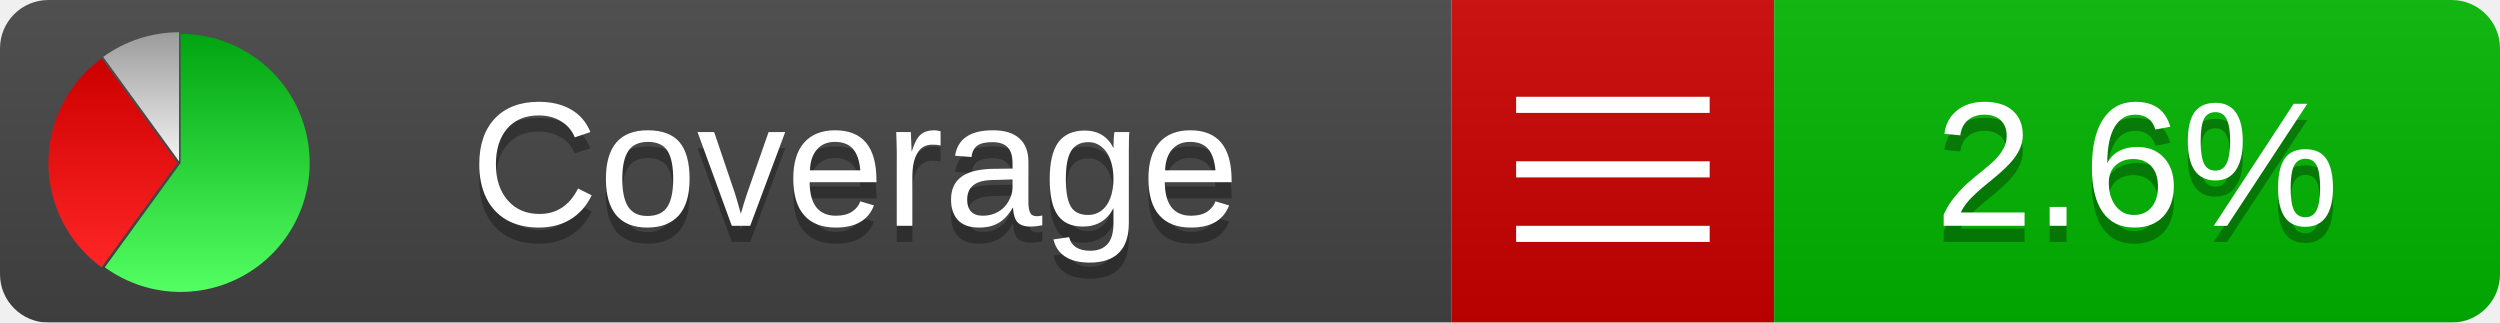
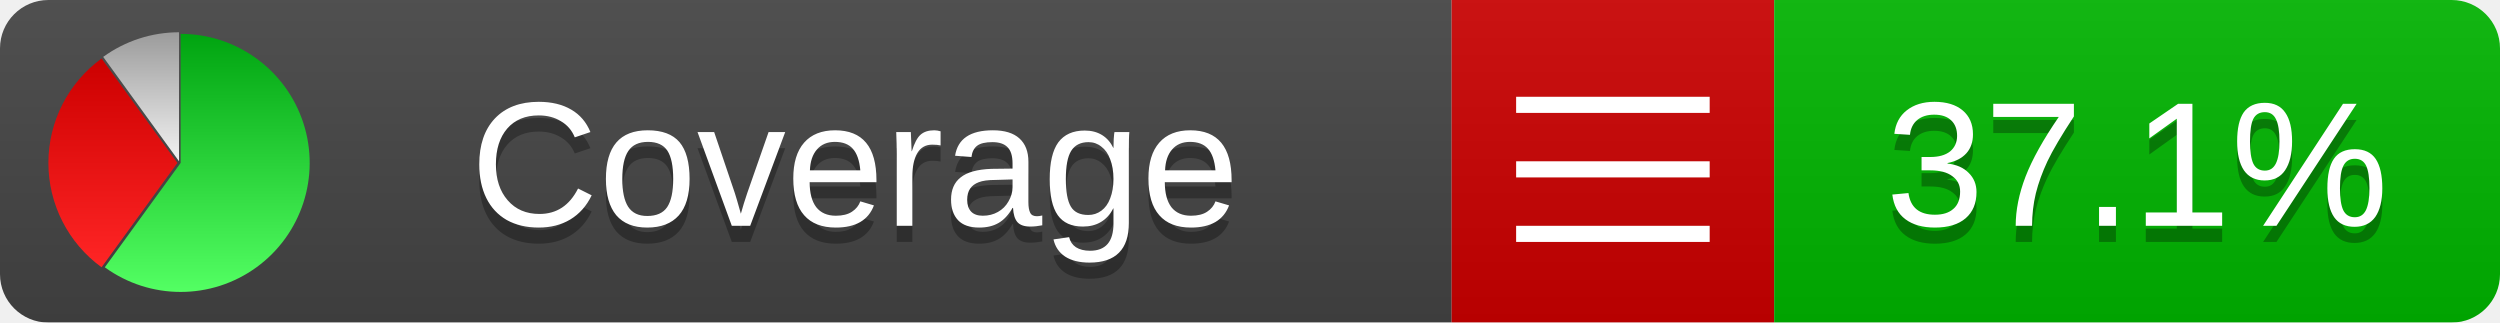
<svg xmlns="http://www.w3.org/2000/svg" xmlns:xlink="http://www.w3.org/1999/xlink" width="155" height="20">
  <style type="text/css">
          
            @keyframes fadeout {
              0 % { visibility: visible; opacity: 1; }
              40% { visibility: visible; opacity: 1; }
              50% { visibility: hidden; opacity: 0; }
              90% { visibility: hidden; opacity: 0; }
              100% { visibility: visible; opacity: 1; }
            }
            @keyframes fadein {
              0% { visibility: hidden; opacity: 0; }
              40% { visibility: hidden; opacity: 0; }
              50% { visibility: visible; opacity: 1; }
              90% { visibility: visible; opacity: 1; }
              100% { visibility: hidden; opacity: 0; }
            }
            .linecoverage {
                animation-duration: 10s;
                animation-name: fadeout;
                animation-iteration-count: infinite;
            }
            .branchcoverage {
                animation-duration: 10s;
                animation-name: fadein;
                animation-iteration-count: infinite;
            }
          
    </style>
  <defs>
    <linearGradient id="gradient" x2="0" y2="100%">
      <stop offset="0" stop-color="#bbb" stop-opacity=".1" />
      <stop offset="1" stop-opacity=".1" />
    </linearGradient>
    <linearGradient id="green" x2="0" y2="100%">
      <stop offset="0" stop-color="#00A410" />
      <stop offset="1" stop-color="#53FF63" />
    </linearGradient>
    <linearGradient id="red" x2="0" y2="100%">
      <stop offset="0" stop-color="#C00" />
      <stop offset="1" stop-color="#FF2525" />
    </linearGradient>
    <linearGradient id="gray" x2="0" y2="100%">
      <stop offset="0" stop-color="#9B9B9B" />
      <stop offset="1" stop-color="#F3F3F3" />
    </linearGradient>
    <mask id="mask">
      <rect width="155" height="20" rx="3" fill="#fff" />
    </mask>
    <g id="icon">
      <path style="fill:url(#green);" d="M205,202.5 l0,-200 a200,200 0 1,1 -117.558,361.803 z" />
      <path style="fill:url(#red);" d="M200,202.5 l-117.558,161.803 a200,200 0 0,1 0,-323.607 z" />
      <path style="fill:url(#gray);" d="M202.5,200 l-117.558,-161.803 a200,200 0 0,1 117.558,-38.196 z" />
    </g>
  </defs>
  <g mask="url(#mask)">
    <rect x="0" y="0" width="90" height="20" fill="#444" />
    <rect x="90" y="0" width="20" height="20" fill="#c00" />
    <rect x="110" y="0" width="45" height="20" fill="#00B600" />
    <rect x="0" y="0" width="155" height="20" fill="url(#gradient)" />
  </g>
  <g>
    <path class="" stroke="#fff" d="M94 6.5 h12 M94 10.5 h12 M94 14.5 h12" />
  </g>
  <g fill="#fff" text-anchor="middle" font-family="Verdana,Arial,Geneva,sans-serif" font-size="11">
    <a xlink:href="https://github.com/danielpalme/ReportGenerator" target="_top">
      <use xlink:href="#icon" transform="translate(3,2) scale(.04)" />
    </a>
    <text x="53" y="15" fill="#010101" fill-opacity=".3">Coverage</text>
    <text x="53" y="14" fill="#fff">Coverage</text>
-     <text class="" x="132.5" y="15" fill="#010101" fill-opacity=".3">2.6%</text>
-     <text class="" x="132.5" y="14">2.6%</text>
+     <text class="" x="132.5" y="15" fill="#010101" fill-opacity=".3">37.1%</text>
+     <text class="" x="132.5" y="14">37.1%</text>
  </g>
  <g>
    <rect class="" x="90" y="0" width="65" height="20" fill-opacity="0" />
  </g>
</svg>
